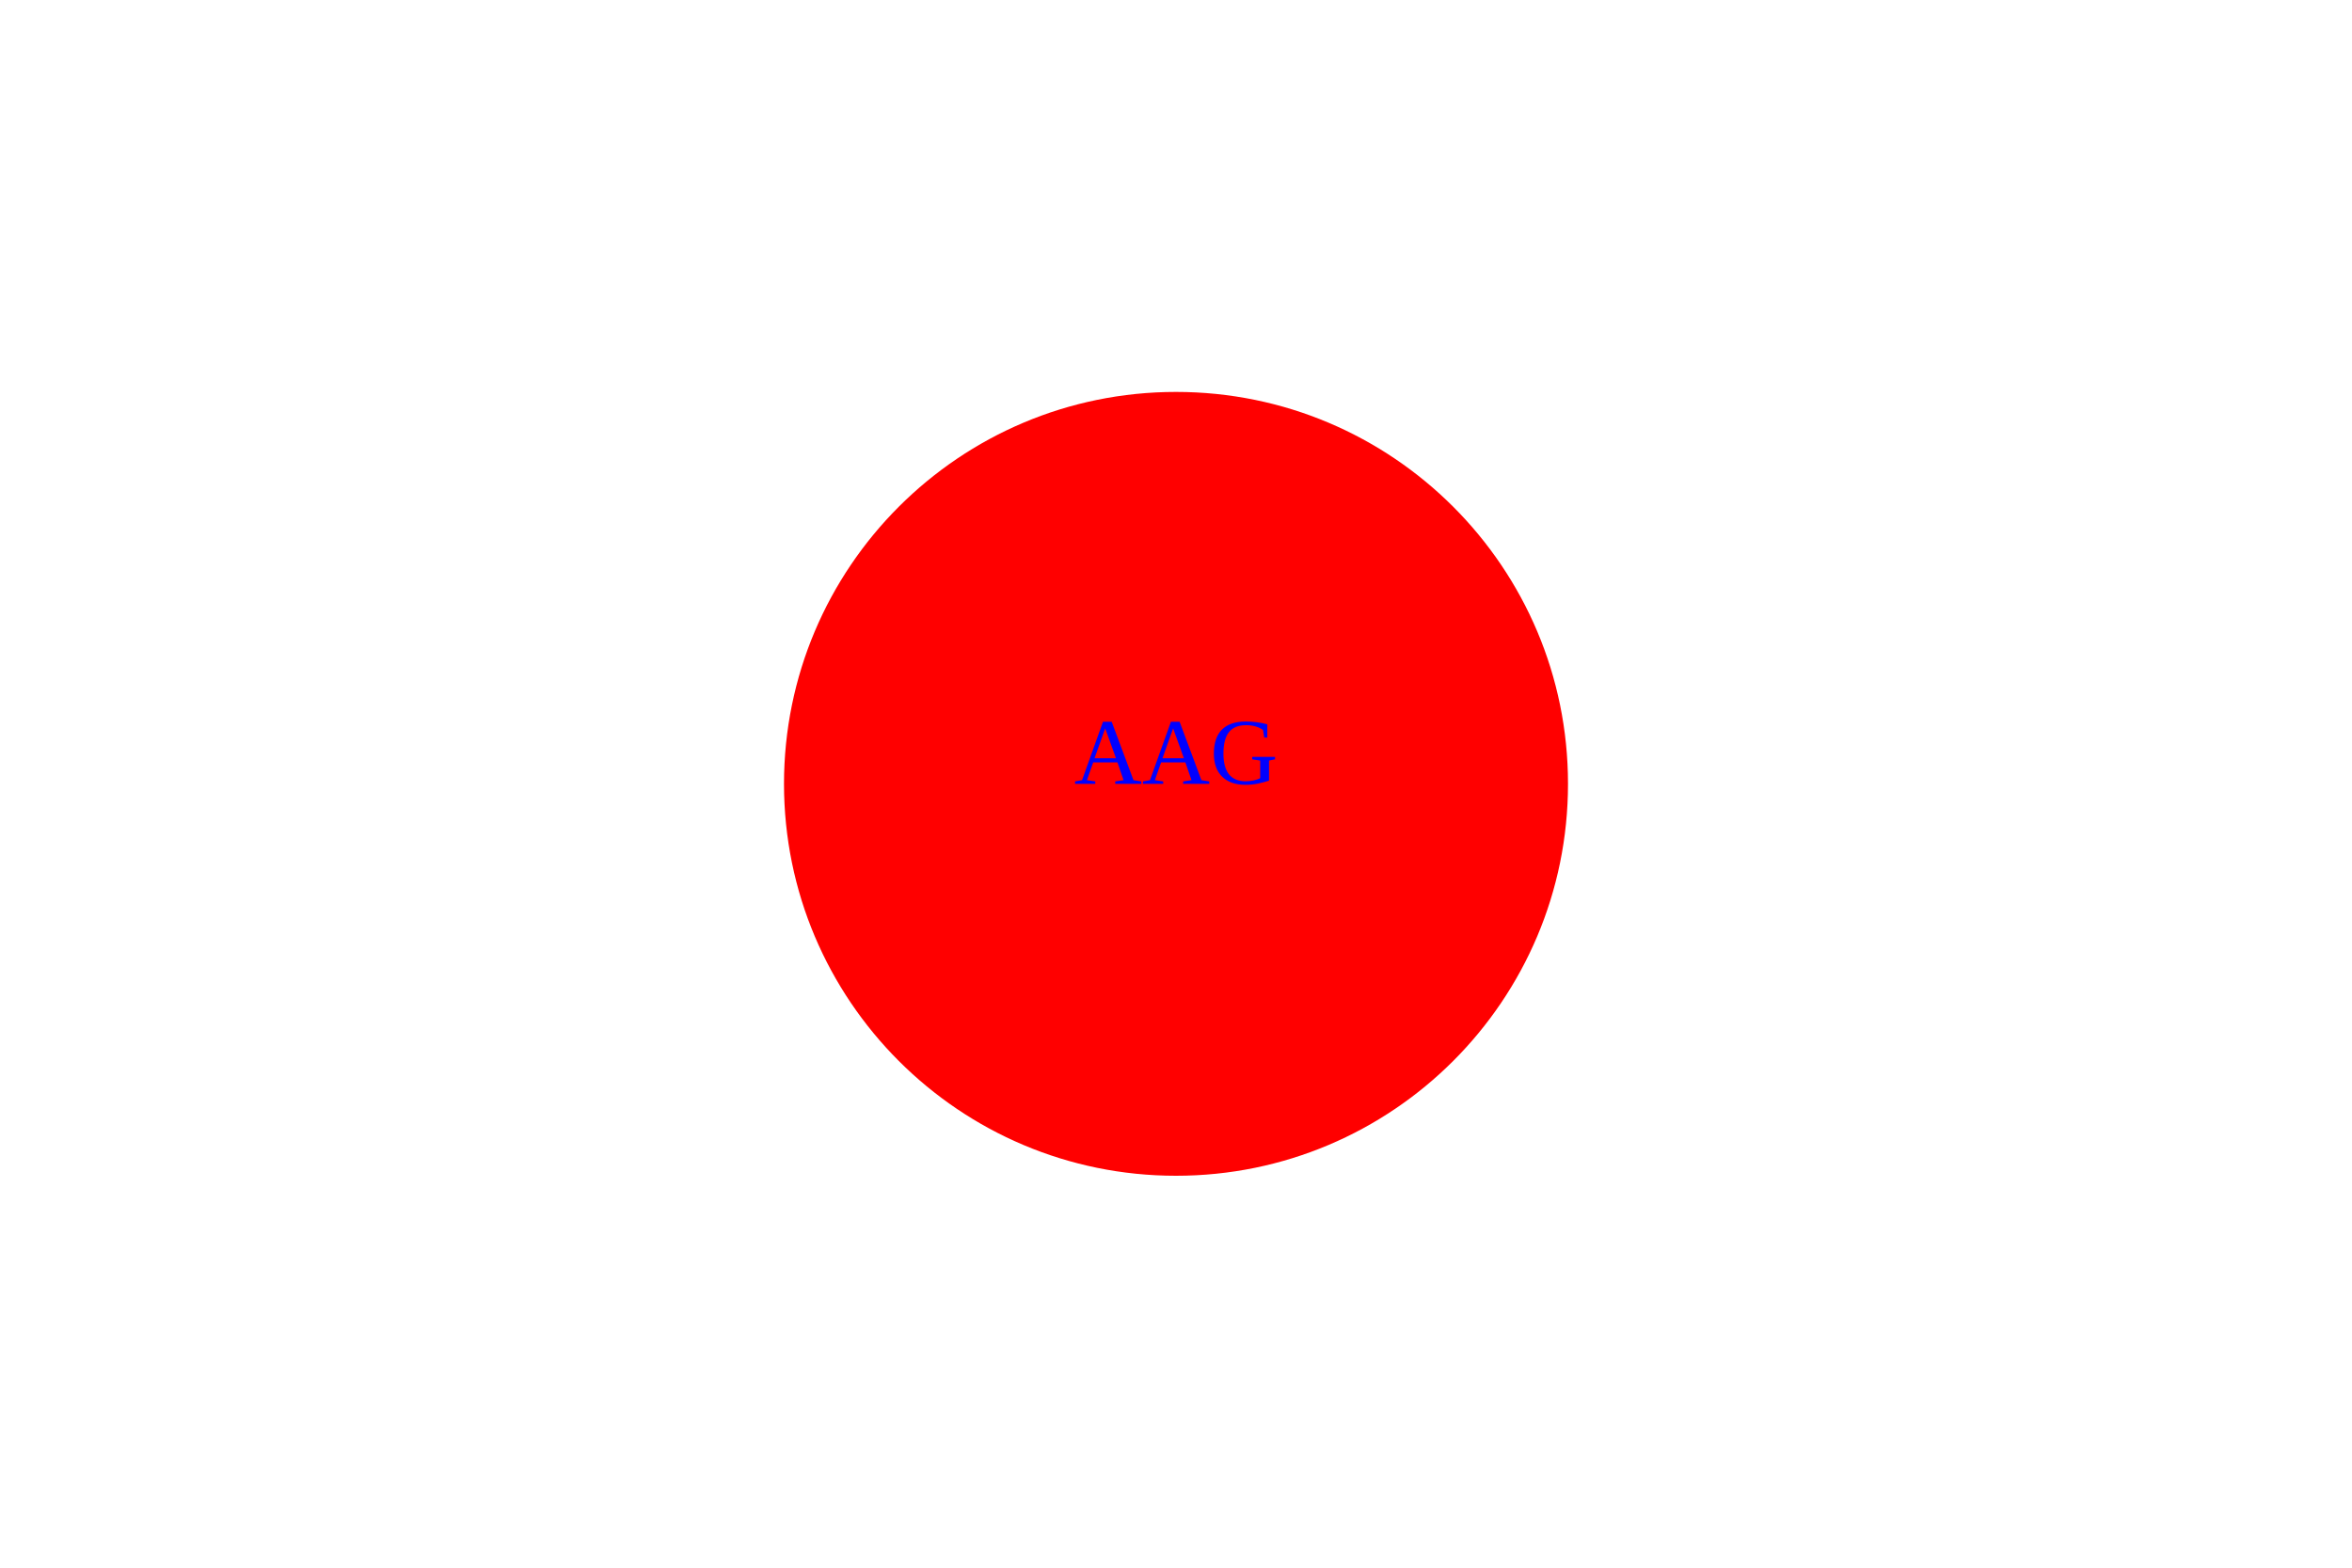
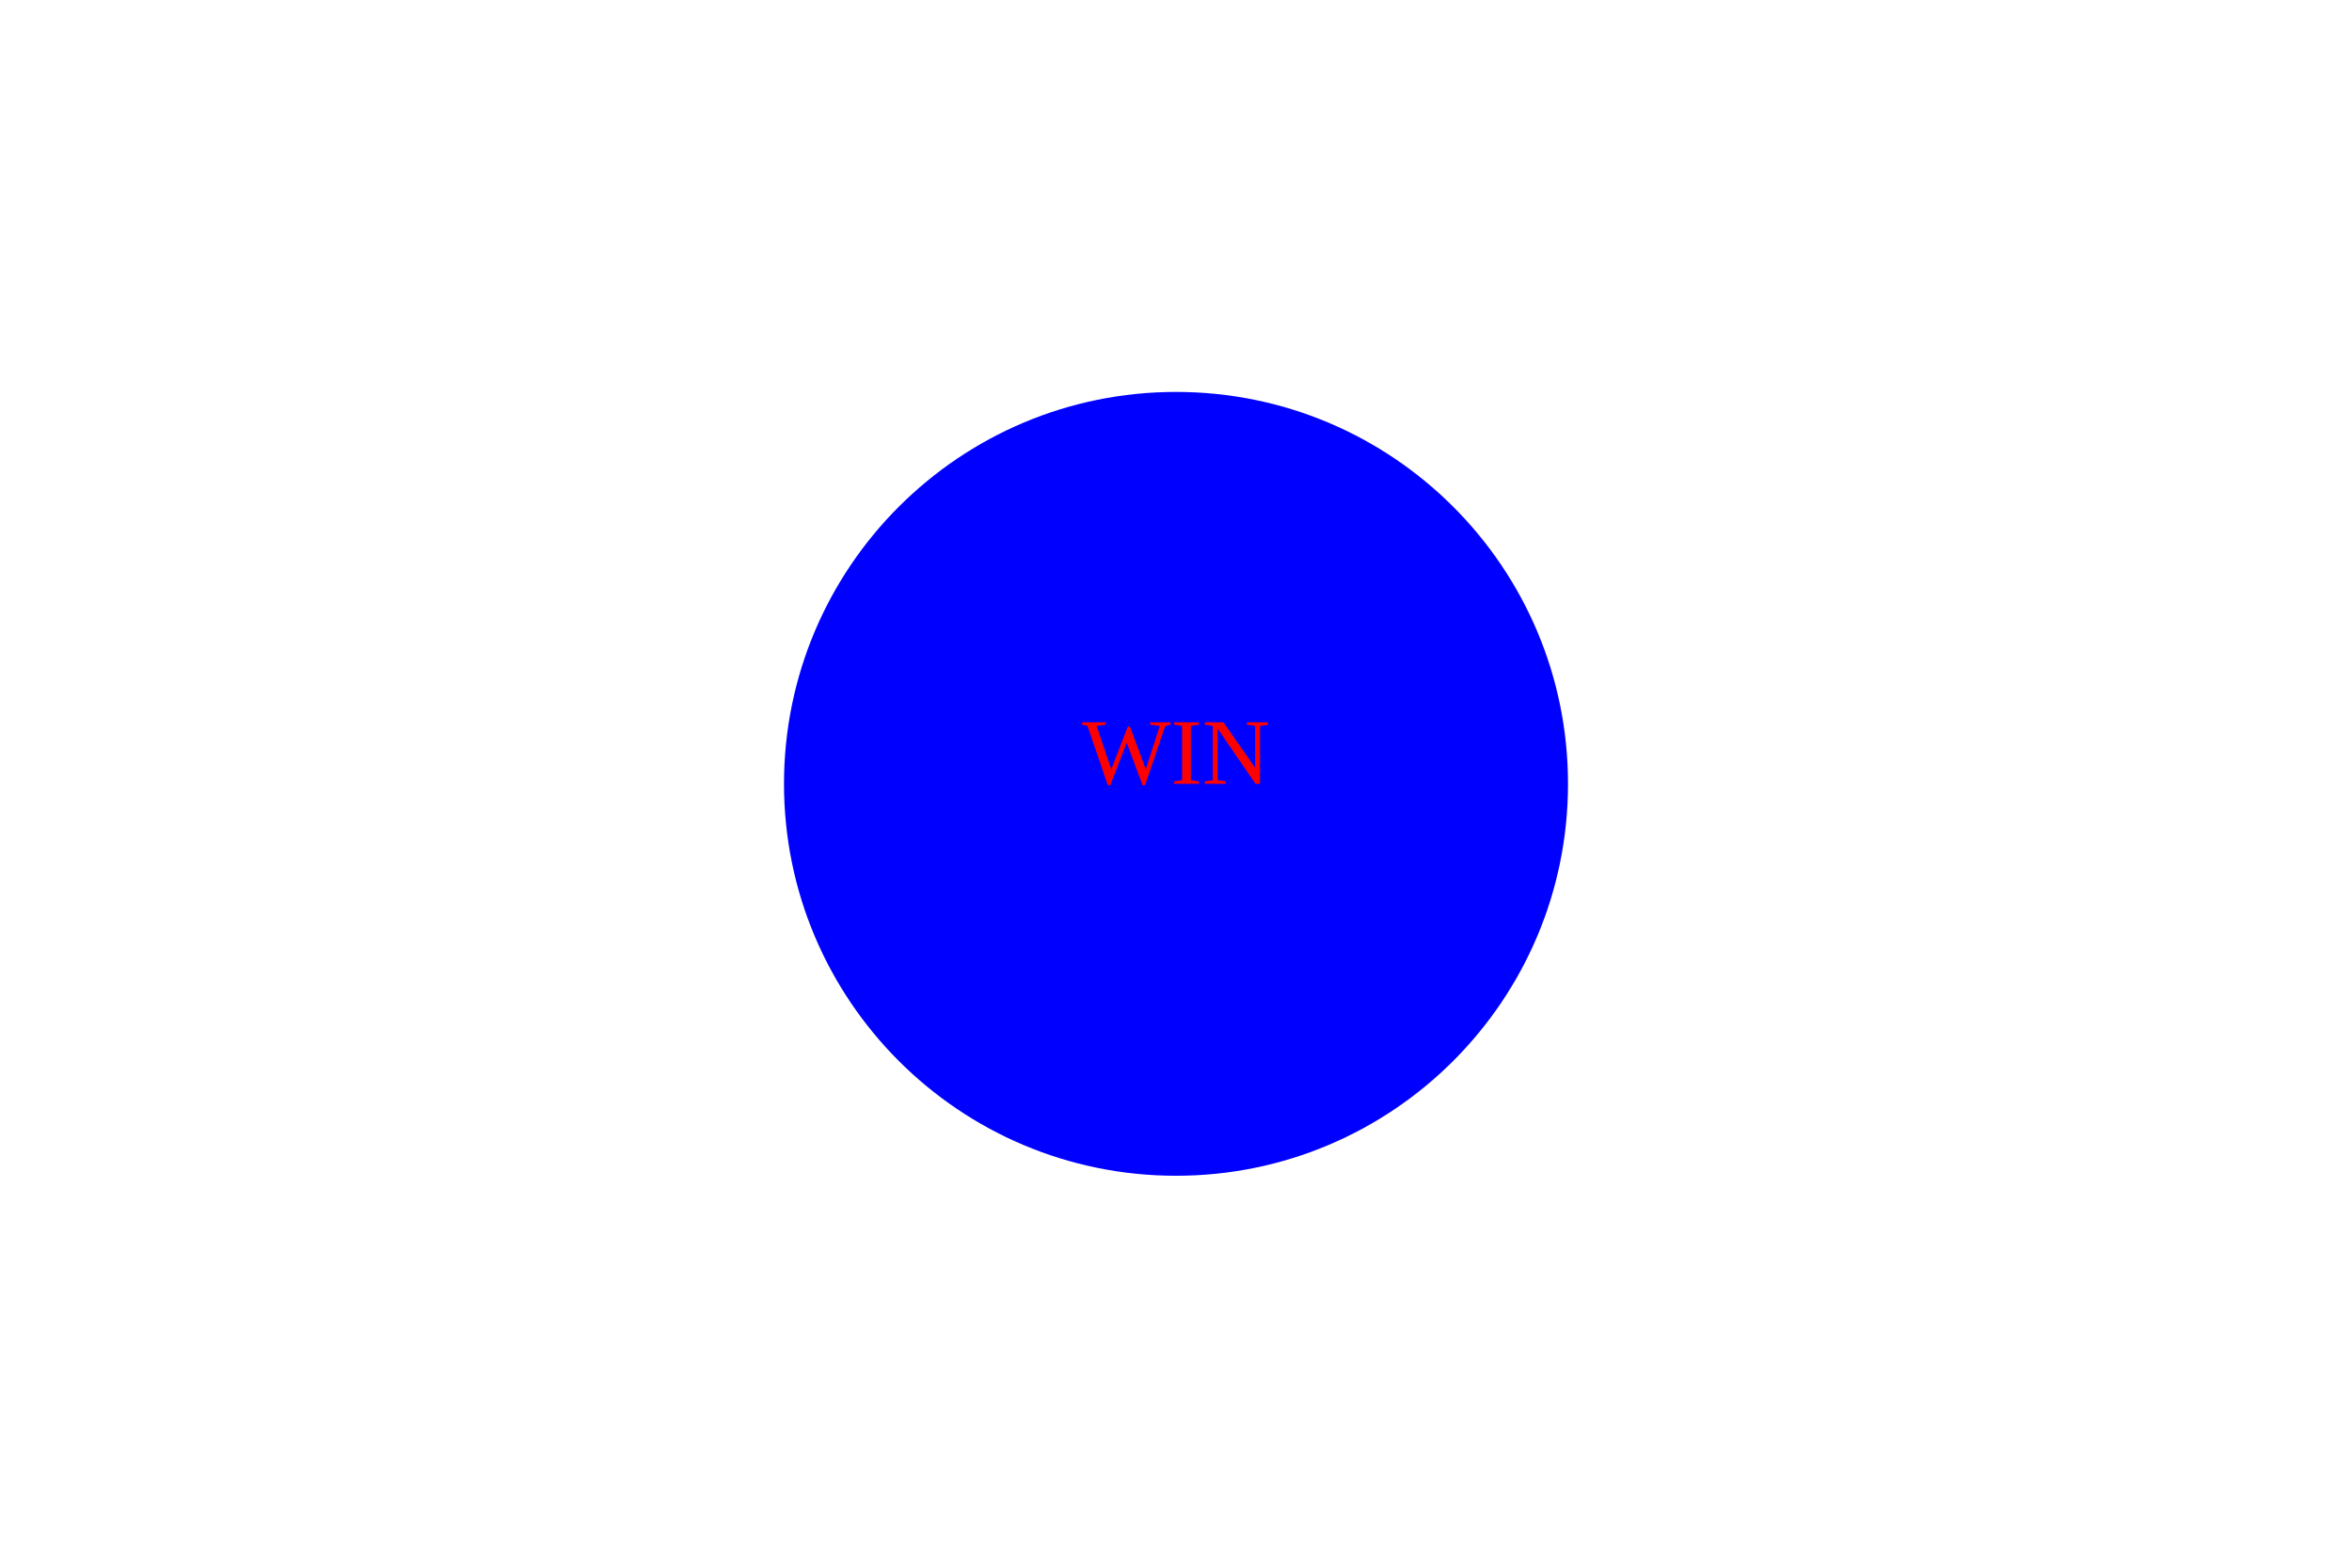
<svg xmlns="http://www.w3.org/2000/svg" width="300" height="200">
-   <circle cx="150" cy="100" r="50" fill="red" />
-   <text x="50%" y="50%" fill="blue" text-anchor="middle">AAG</text>
+   <circle cx="150" cy="100" r="50" fill="BLUE" />
+   <text x="50%" y="50%" fill="RED" text-anchor="middle">WIN</text>
</svg>
